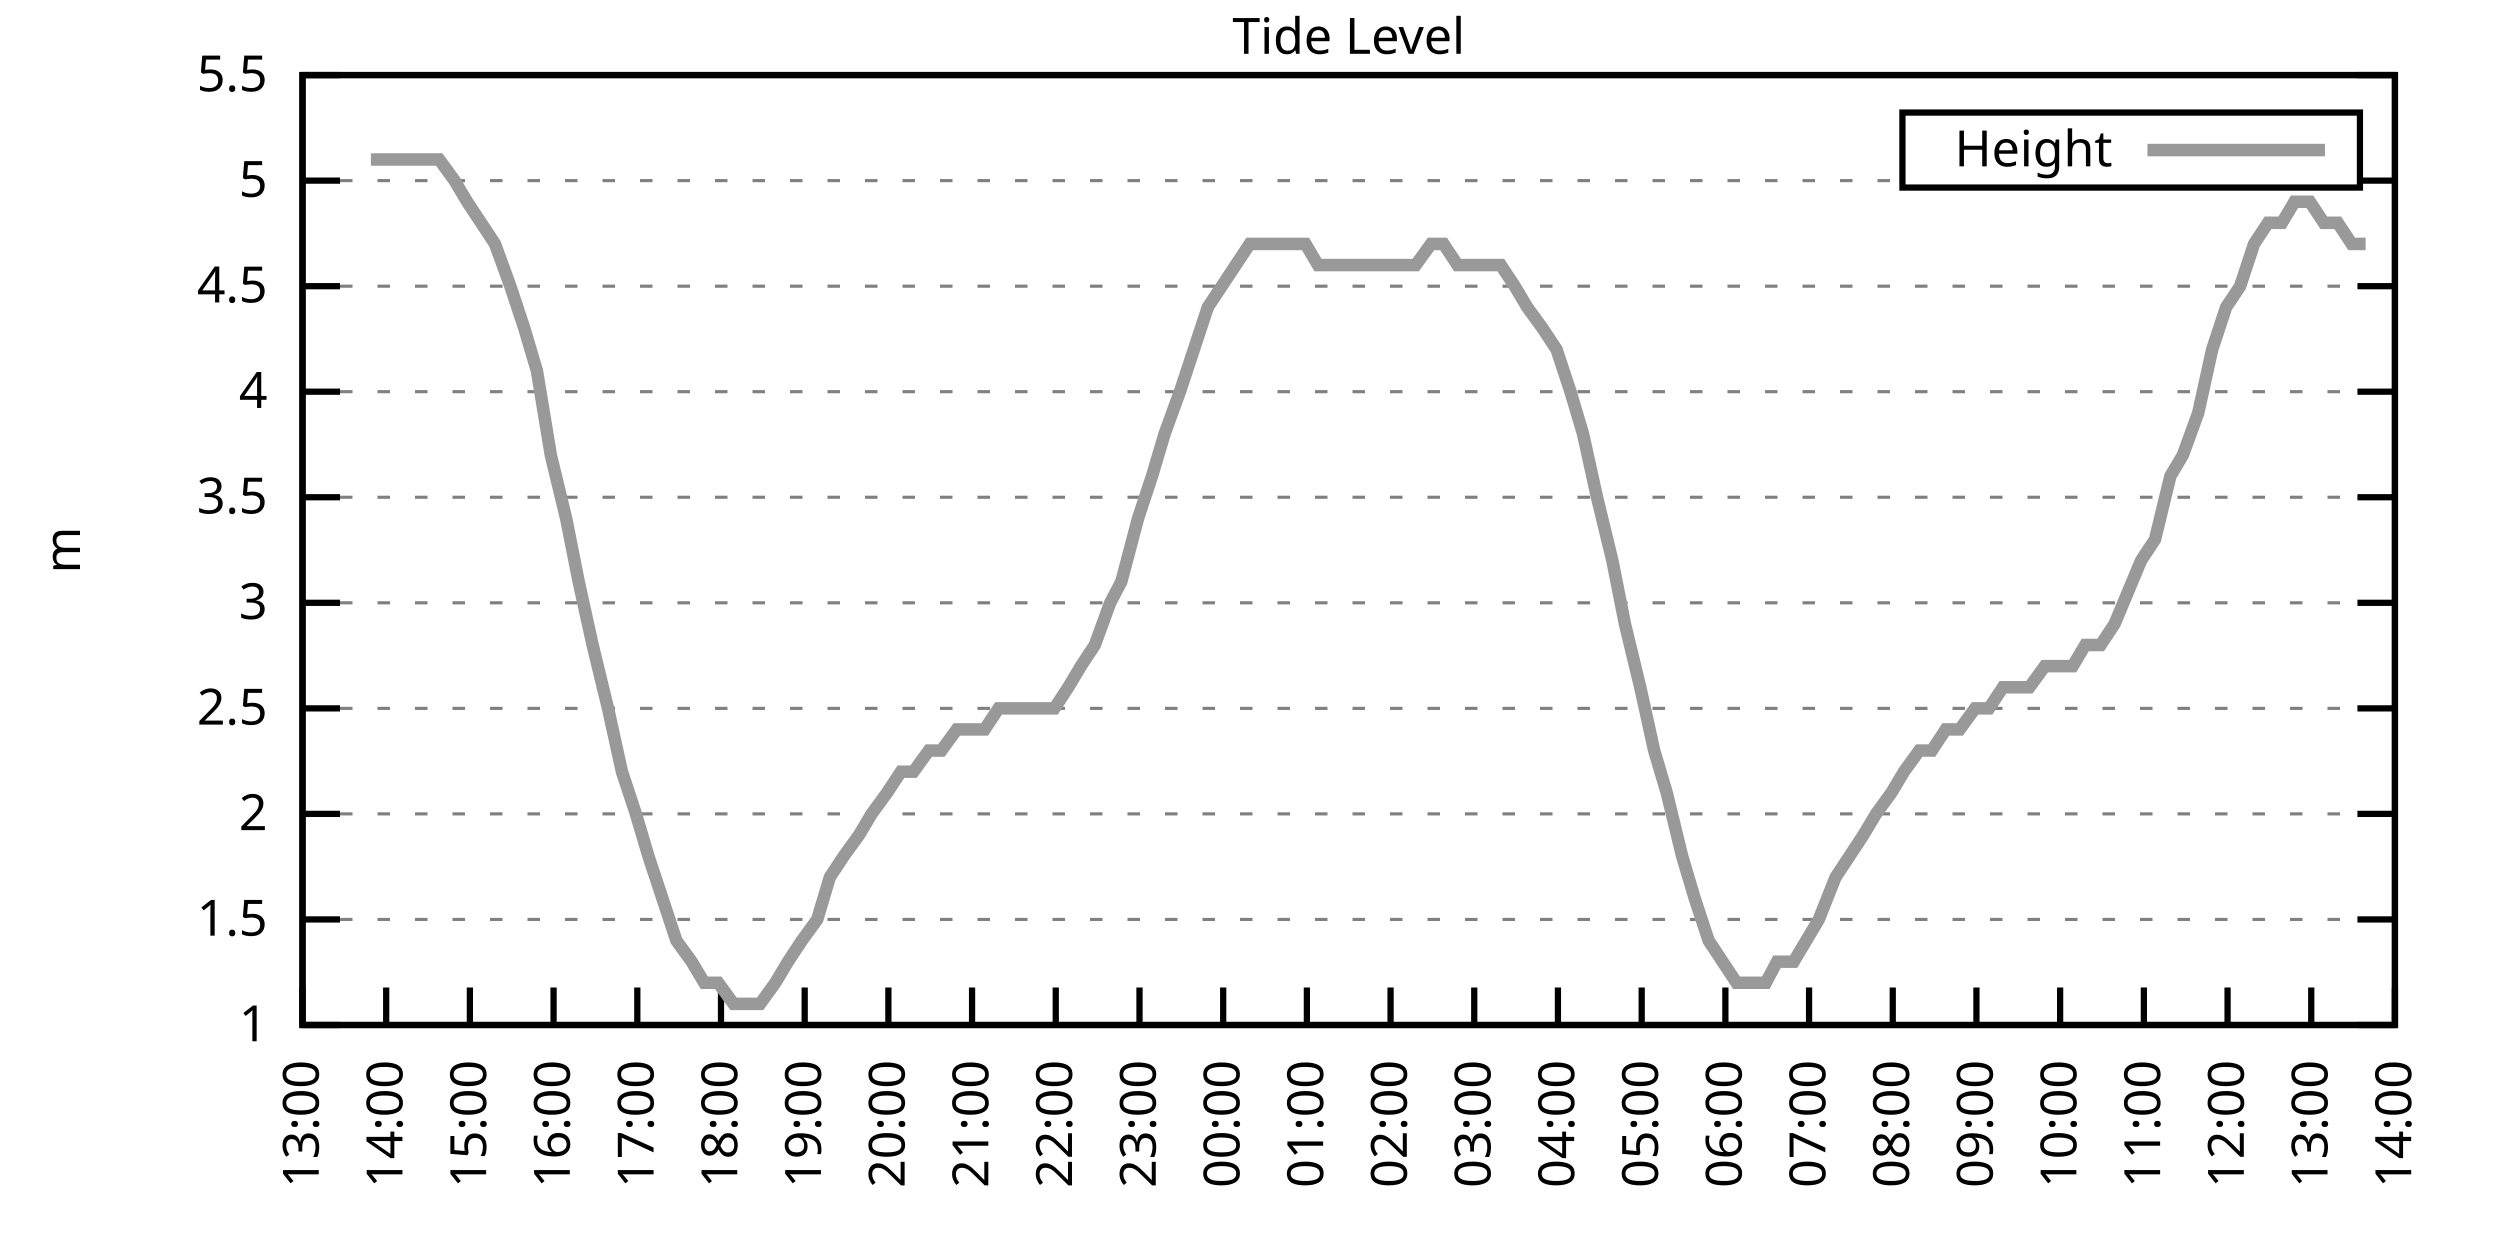
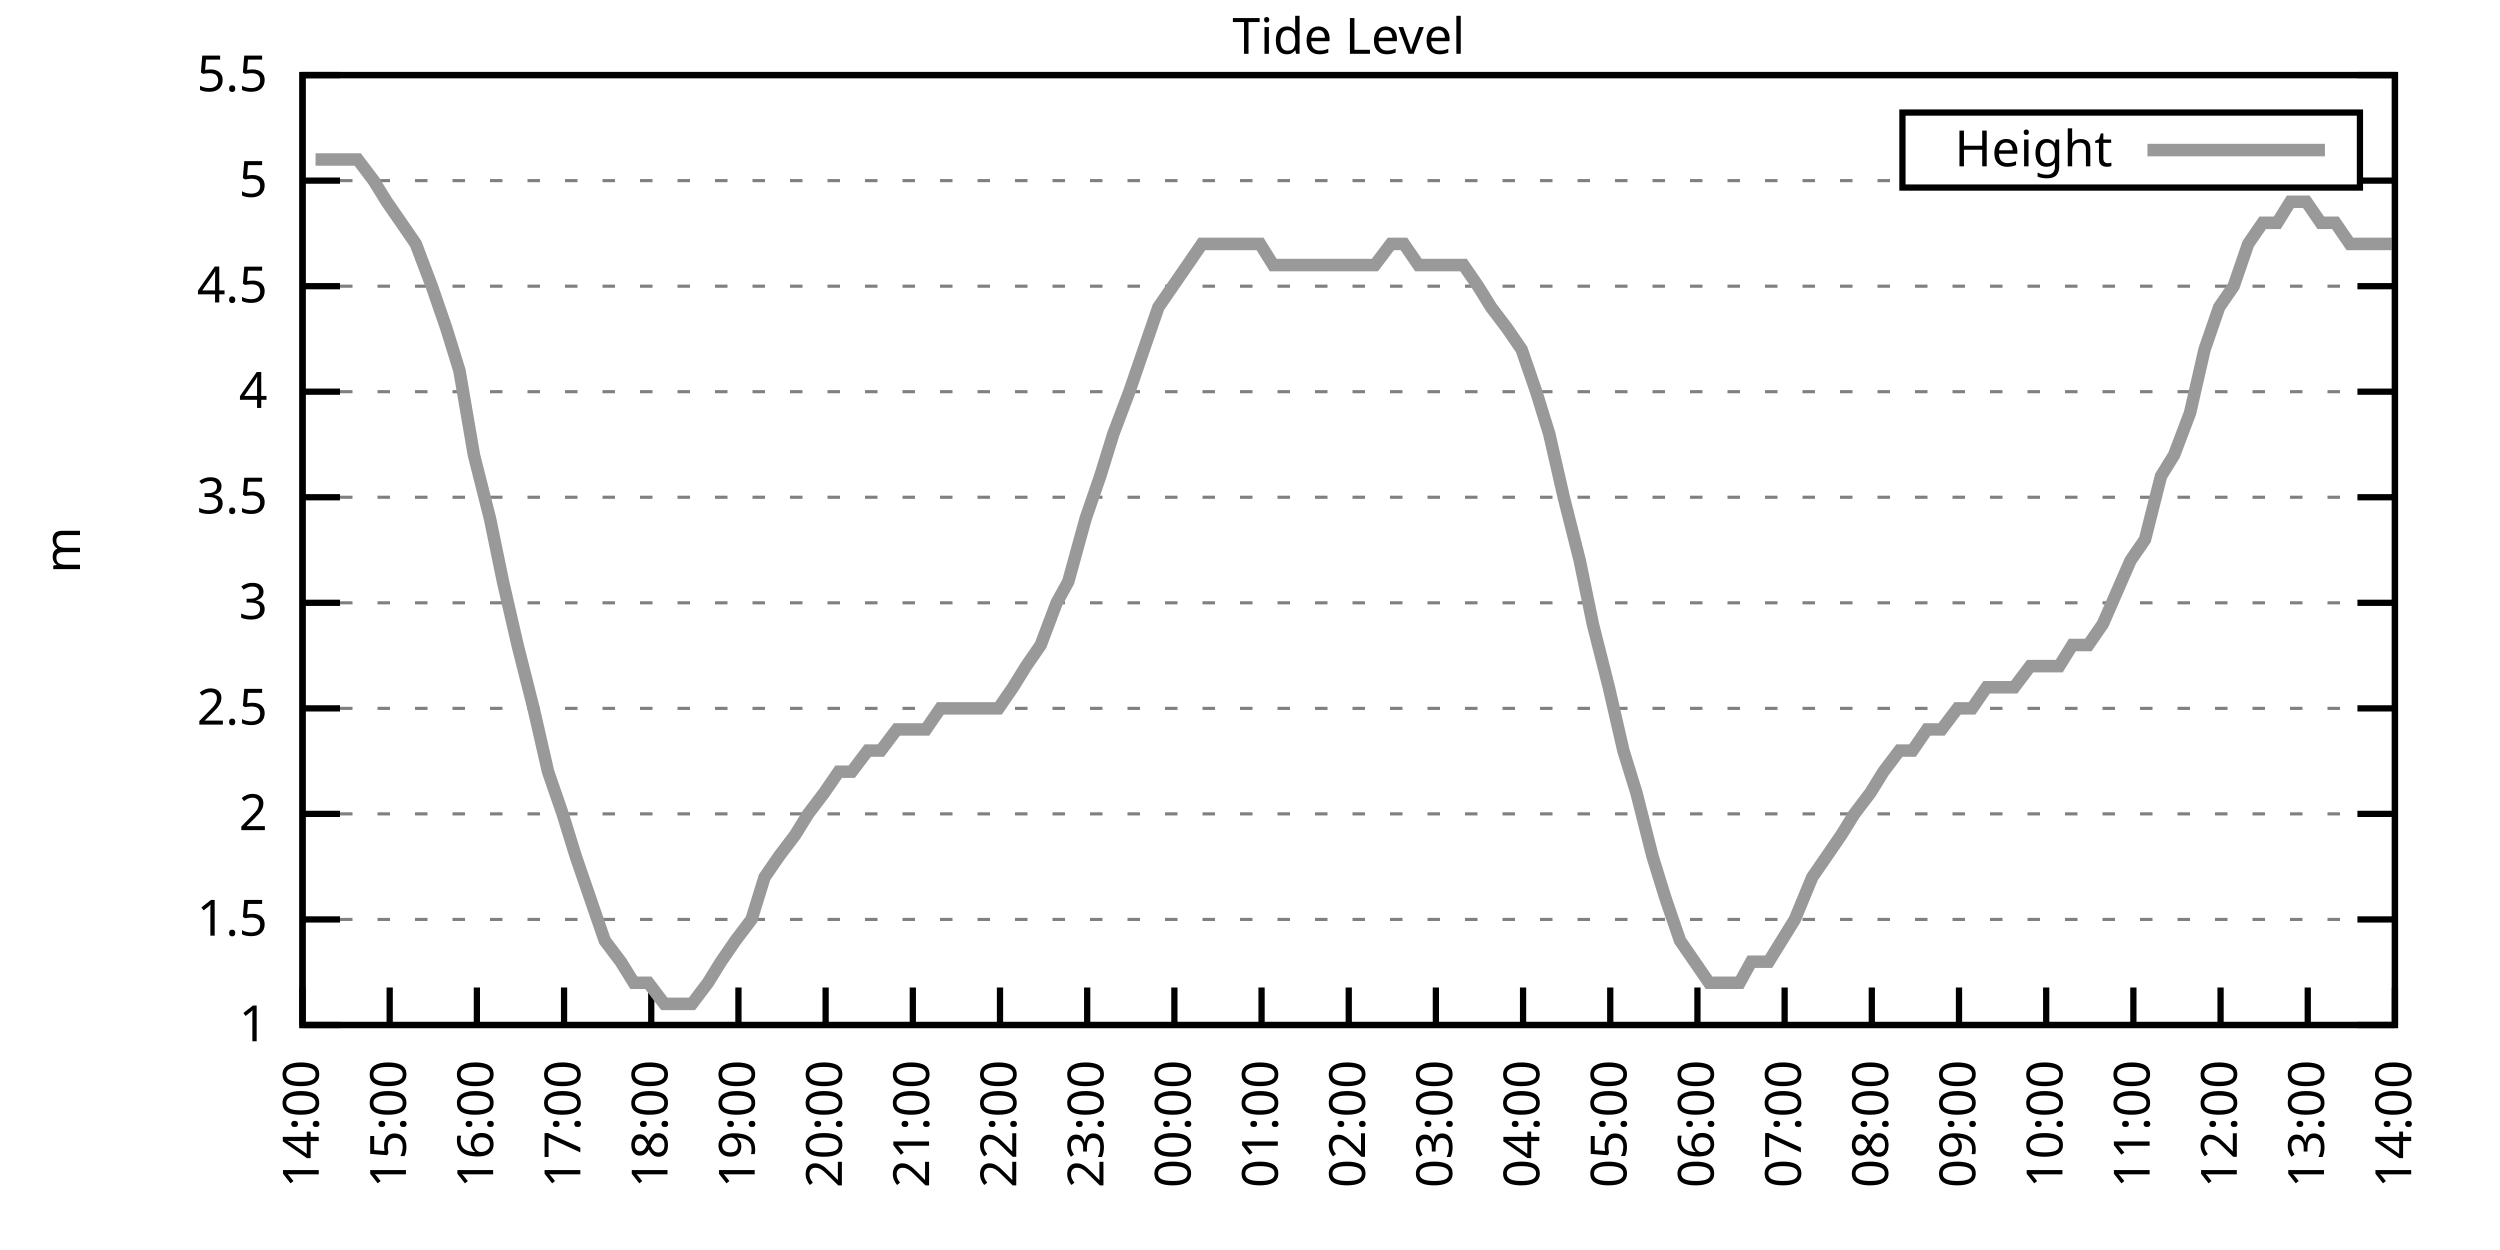
<svg xmlns="http://www.w3.org/2000/svg" xmlns:xlink="http://www.w3.org/1999/xlink" width="400" height="200" viewBox="0 0 400 200">
  <g id="gnuplot_canvas">
    <rect x="0" y="0" width="400" height="200" fill="none" />
    <defs>
      <circle id="gpDot" r="0.5" stroke-width="0.5" stroke="currentColor" />
      <path id="gpPt0" stroke-width="0.333" stroke="currentColor" d="M-1,0 h2 M0,-1 v2" />
      <path id="gpPt1" stroke-width="0.333" stroke="currentColor" d="M-1,-1 L1,1 M1,-1 L-1,1" />
      <path id="gpPt2" stroke-width="0.333" stroke="currentColor" d="M-1,0 L1,0 M0,-1 L0,1 M-1,-1 L1,1 M-1,1 L1,-1" />
      <rect id="gpPt3" stroke-width="0.333" stroke="currentColor" x="-1" y="-1" width="2" height="2" />
      <rect id="gpPt4" stroke-width="0.333" stroke="currentColor" fill="currentColor" x="-1" y="-1" width="2" height="2" />
      <circle id="gpPt5" stroke-width="0.333" stroke="currentColor" cx="0" cy="0" r="1" />
      <use xlink:href="#gpPt5" id="gpPt6" fill="currentColor" stroke="none" />
      <path id="gpPt7" stroke-width="0.333" stroke="currentColor" d="M0,-1.33 L-1.33,0.67 L1.33,0.67 z" />
      <use xlink:href="#gpPt7" id="gpPt8" fill="currentColor" stroke="none" />
      <use xlink:href="#gpPt7" id="gpPt9" stroke="currentColor" transform="rotate(180)" />
      <use xlink:href="#gpPt9" id="gpPt10" fill="currentColor" stroke="none" />
      <use xlink:href="#gpPt3" id="gpPt11" stroke="currentColor" transform="rotate(45)" />
      <use xlink:href="#gpPt11" id="gpPt12" fill="currentColor" stroke="none" />
      <path id="gpPt13" stroke-width="0.333" stroke="currentColor" d="M0,1.330 L1.265,0.411 L0.782,-1.067 L-0.782,-1.076 L-1.265,0.411 z" />
      <use xlink:href="#gpPt13" id="gpPt14" fill="currentColor" stroke="none" />
      <filter id="textbox" filterUnits="objectBoundingBox" x="0" y="0" height="1" width="1">
        <feFlood flood-color="white" flood-opacity="1" result="bgnd" />
        <feComposite in="SourceGraphic" in2="bgnd" operator="atop" />
      </filter>
      <filter id="greybox" filterUnits="objectBoundingBox" x="0" y="0" height="1" width="1">
        <feFlood flood-color="lightgrey" flood-opacity="1" result="grey" />
        <feComposite in="SourceGraphic" in2="grey" operator="atop" />
      </filter>
    </defs>
    <g fill="none" color="white" stroke="currentColor" stroke-width="1.00" stroke-linecap="butt" stroke-linejoin="miter">
</g>
    <g fill="none" color="black" stroke="currentColor" stroke-width="1.00" stroke-linecap="butt" stroke-linejoin="miter">
      <g stroke="none" shape-rendering="crispEdges">
        <polygon fill="rgb(255, 255, 255)" points="48.40,164.00 383.18,164.00 383.18,12.02 48.40,12.02 " />
      </g>
    </g>
    <g fill="none" color="black" stroke="currentColor" stroke-width="1.00" stroke-linecap="butt" stroke-linejoin="miter">
</g>
    <g fill="none" color="black" stroke="black" stroke-width="0.50" stroke-linecap="butt" stroke-linejoin="miter">
</g>
    <g fill="none" color="gray" stroke="currentColor" stroke-width="0.50" stroke-linecap="butt" stroke-linejoin="miter">
      <path stroke="gray" stroke-dasharray="2,4" class="gridline" d="M48.40,164.00 L383.19,164.00  " />
    </g>
    <g fill="none" color="gray" stroke="gray" stroke-width="1.00" stroke-linecap="butt" stroke-linejoin="miter">
</g>
    <g fill="none" color="black" stroke="currentColor" stroke-width="1.00" stroke-linecap="butt" stroke-linejoin="miter">
      <path stroke="black" d="M48.40,164.00 L54.40,164.00 M383.19,164.00 L377.19,164.00  " />
      <g transform="translate(42.80,166.60)" stroke="none" fill="black" font-family="Sans" font-size="8.00" text-anchor="end">
        <text>
          <tspan font-family="Sans"> 1</tspan>
        </text>
      </g>
    </g>
    <g fill="none" color="black" stroke="currentColor" stroke-width="1.00" stroke-linecap="butt" stroke-linejoin="miter">
</g>
    <g fill="none" color="black" stroke="black" stroke-width="0.50" stroke-linecap="butt" stroke-linejoin="miter">
</g>
    <g fill="none" color="gray" stroke="currentColor" stroke-width="0.50" stroke-linecap="butt" stroke-linejoin="miter">
      <path stroke="gray" stroke-dasharray="2,4" class="gridline" d="M48.40,147.11 L383.19,147.11  " />
    </g>
    <g fill="none" color="gray" stroke="gray" stroke-width="1.00" stroke-linecap="butt" stroke-linejoin="miter">
</g>
    <g fill="none" color="black" stroke="currentColor" stroke-width="1.00" stroke-linecap="butt" stroke-linejoin="miter">
      <path stroke="black" d="M48.40,147.11 L54.40,147.11 M383.19,147.11 L377.19,147.11  " />
      <g transform="translate(42.80,149.71)" stroke="none" fill="black" font-family="Sans" font-size="8.00" text-anchor="end">
        <text>
          <tspan font-family="Sans"> 1.5</tspan>
        </text>
      </g>
    </g>
    <g fill="none" color="black" stroke="currentColor" stroke-width="1.00" stroke-linecap="butt" stroke-linejoin="miter">
</g>
    <g fill="none" color="black" stroke="black" stroke-width="0.50" stroke-linecap="butt" stroke-linejoin="miter">
</g>
    <g fill="none" color="gray" stroke="currentColor" stroke-width="0.50" stroke-linecap="butt" stroke-linejoin="miter">
      <path stroke="gray" stroke-dasharray="2,4" class="gridline" d="M48.40,130.22 L383.19,130.22  " />
    </g>
    <g fill="none" color="gray" stroke="gray" stroke-width="1.00" stroke-linecap="butt" stroke-linejoin="miter">
</g>
    <g fill="none" color="black" stroke="currentColor" stroke-width="1.00" stroke-linecap="butt" stroke-linejoin="miter">
      <path stroke="black" d="M48.40,130.22 L54.40,130.22 M383.19,130.22 L377.19,130.22  " />
      <g transform="translate(42.80,132.82)" stroke="none" fill="black" font-family="Sans" font-size="8.00" text-anchor="end">
        <text>
          <tspan font-family="Sans"> 2</tspan>
        </text>
      </g>
    </g>
    <g fill="none" color="black" stroke="currentColor" stroke-width="1.00" stroke-linecap="butt" stroke-linejoin="miter">
</g>
    <g fill="none" color="black" stroke="black" stroke-width="0.50" stroke-linecap="butt" stroke-linejoin="miter">
</g>
    <g fill="none" color="gray" stroke="currentColor" stroke-width="0.50" stroke-linecap="butt" stroke-linejoin="miter">
      <path stroke="gray" stroke-dasharray="2,4" class="gridline" d="M48.40,113.34 L383.19,113.34  " />
    </g>
    <g fill="none" color="gray" stroke="gray" stroke-width="1.00" stroke-linecap="butt" stroke-linejoin="miter">
</g>
    <g fill="none" color="black" stroke="currentColor" stroke-width="1.00" stroke-linecap="butt" stroke-linejoin="miter">
      <path stroke="black" d="M48.40,113.34 L54.40,113.34 M383.19,113.34 L377.19,113.34  " />
      <g transform="translate(42.80,115.94)" stroke="none" fill="black" font-family="Sans" font-size="8.00" text-anchor="end">
        <text>
          <tspan font-family="Sans"> 2.5</tspan>
        </text>
      </g>
    </g>
    <g fill="none" color="black" stroke="currentColor" stroke-width="1.00" stroke-linecap="butt" stroke-linejoin="miter">
</g>
    <g fill="none" color="black" stroke="black" stroke-width="0.50" stroke-linecap="butt" stroke-linejoin="miter">
</g>
    <g fill="none" color="gray" stroke="currentColor" stroke-width="0.50" stroke-linecap="butt" stroke-linejoin="miter">
      <path stroke="gray" stroke-dasharray="2,4" class="gridline" d="M48.40,96.45 L383.19,96.45  " />
    </g>
    <g fill="none" color="gray" stroke="gray" stroke-width="1.00" stroke-linecap="butt" stroke-linejoin="miter">
</g>
    <g fill="none" color="black" stroke="currentColor" stroke-width="1.00" stroke-linecap="butt" stroke-linejoin="miter">
      <path stroke="black" d="M48.40,96.45 L54.40,96.45 M383.19,96.45 L377.19,96.45  " />
      <g transform="translate(42.80,99.05)" stroke="none" fill="black" font-family="Sans" font-size="8.00" text-anchor="end">
        <text>
          <tspan font-family="Sans"> 3</tspan>
        </text>
      </g>
    </g>
    <g fill="none" color="black" stroke="currentColor" stroke-width="1.00" stroke-linecap="butt" stroke-linejoin="miter">
</g>
    <g fill="none" color="black" stroke="black" stroke-width="0.50" stroke-linecap="butt" stroke-linejoin="miter">
</g>
    <g fill="none" color="gray" stroke="currentColor" stroke-width="0.50" stroke-linecap="butt" stroke-linejoin="miter">
      <path stroke="gray" stroke-dasharray="2,4" class="gridline" d="M48.40,79.56 L383.19,79.56  " />
    </g>
    <g fill="none" color="gray" stroke="gray" stroke-width="1.00" stroke-linecap="butt" stroke-linejoin="miter">
</g>
    <g fill="none" color="black" stroke="currentColor" stroke-width="1.00" stroke-linecap="butt" stroke-linejoin="miter">
      <path stroke="black" d="M48.40,79.56 L54.40,79.56 M383.19,79.56 L377.19,79.56  " />
      <g transform="translate(42.80,82.16)" stroke="none" fill="black" font-family="Sans" font-size="8.00" text-anchor="end">
        <text>
          <tspan font-family="Sans"> 3.5</tspan>
        </text>
      </g>
    </g>
    <g fill="none" color="black" stroke="currentColor" stroke-width="1.00" stroke-linecap="butt" stroke-linejoin="miter">
</g>
    <g fill="none" color="black" stroke="black" stroke-width="0.50" stroke-linecap="butt" stroke-linejoin="miter">
</g>
    <g fill="none" color="gray" stroke="currentColor" stroke-width="0.50" stroke-linecap="butt" stroke-linejoin="miter">
      <path stroke="gray" stroke-dasharray="2,4" class="gridline" d="M48.40,62.67 L383.19,62.67  " />
    </g>
    <g fill="none" color="gray" stroke="gray" stroke-width="1.00" stroke-linecap="butt" stroke-linejoin="miter">
</g>
    <g fill="none" color="black" stroke="currentColor" stroke-width="1.00" stroke-linecap="butt" stroke-linejoin="miter">
      <path stroke="black" d="M48.40,62.67 L54.40,62.67 M383.19,62.67 L377.19,62.67  " />
      <g transform="translate(42.80,65.27)" stroke="none" fill="black" font-family="Sans" font-size="8.00" text-anchor="end">
        <text>
          <tspan font-family="Sans"> 4</tspan>
        </text>
      </g>
    </g>
    <g fill="none" color="black" stroke="currentColor" stroke-width="1.00" stroke-linecap="butt" stroke-linejoin="miter">
</g>
    <g fill="none" color="black" stroke="black" stroke-width="0.50" stroke-linecap="butt" stroke-linejoin="miter">
</g>
    <g fill="none" color="gray" stroke="currentColor" stroke-width="0.50" stroke-linecap="butt" stroke-linejoin="miter">
      <path stroke="gray" stroke-dasharray="2,4" class="gridline" d="M48.40,45.79 L383.19,45.79  " />
    </g>
    <g fill="none" color="gray" stroke="gray" stroke-width="1.00" stroke-linecap="butt" stroke-linejoin="miter">
</g>
    <g fill="none" color="black" stroke="currentColor" stroke-width="1.00" stroke-linecap="butt" stroke-linejoin="miter">
      <path stroke="black" d="M48.40,45.79 L54.40,45.79 M383.19,45.79 L377.19,45.79  " />
      <g transform="translate(42.80,48.39)" stroke="none" fill="black" font-family="Sans" font-size="8.00" text-anchor="end">
        <text>
          <tspan font-family="Sans"> 4.5</tspan>
        </text>
      </g>
    </g>
    <g fill="none" color="black" stroke="currentColor" stroke-width="1.00" stroke-linecap="butt" stroke-linejoin="miter">
</g>
    <g fill="none" color="black" stroke="black" stroke-width="0.50" stroke-linecap="butt" stroke-linejoin="miter">
</g>
    <g fill="none" color="gray" stroke="currentColor" stroke-width="0.50" stroke-linecap="butt" stroke-linejoin="miter">
      <path stroke="gray" stroke-dasharray="2,4" class="gridline" d="M48.40,28.90 L304.39,28.90 M377.59,28.90 L383.19,28.90  " />
    </g>
    <g fill="none" color="gray" stroke="gray" stroke-width="1.00" stroke-linecap="butt" stroke-linejoin="miter">
</g>
    <g fill="none" color="black" stroke="currentColor" stroke-width="1.00" stroke-linecap="butt" stroke-linejoin="miter">
      <path stroke="black" d="M48.40,28.90 L54.40,28.90 M383.19,28.90 L377.19,28.90  " />
      <g transform="translate(42.80,31.50)" stroke="none" fill="black" font-family="Sans" font-size="8.00" text-anchor="end">
        <text>
          <tspan font-family="Sans"> 5</tspan>
        </text>
      </g>
    </g>
    <g fill="none" color="black" stroke="currentColor" stroke-width="1.00" stroke-linecap="butt" stroke-linejoin="miter">
</g>
    <g fill="none" color="black" stroke="black" stroke-width="0.50" stroke-linecap="butt" stroke-linejoin="miter">
</g>
    <g fill="none" color="gray" stroke="currentColor" stroke-width="0.50" stroke-linecap="butt" stroke-linejoin="miter">
      <path stroke="gray" stroke-dasharray="2,4" class="gridline" d="M48.40,12.01 L383.19,12.01  " />
    </g>
    <g fill="none" color="gray" stroke="gray" stroke-width="1.00" stroke-linecap="butt" stroke-linejoin="miter">
</g>
    <g fill="none" color="black" stroke="currentColor" stroke-width="1.00" stroke-linecap="butt" stroke-linejoin="miter">
      <path stroke="black" d="M48.40,12.01 L54.40,12.01 M383.19,12.01 L377.19,12.01  " />
      <g transform="translate(42.80,14.61)" stroke="none" fill="black" font-family="Sans" font-size="8.00" text-anchor="end">
        <text>
          <tspan font-family="Sans"> 5.5</tspan>
        </text>
      </g>
    </g>
    <g fill="none" color="black" stroke="currentColor" stroke-width="1.00" stroke-linecap="butt" stroke-linejoin="miter">
      <path stroke="black" d="M48.40,164.00 L48.40,158.00  " />
      <g transform="translate(51.00,169.60) rotate(270.00)" stroke="none" fill="black" font-family="Sans" font-size="8.00" text-anchor="end">
        <text>
-           <tspan font-family="Sans">13:00</tspan>
-         </text>
-       </g>
-     </g>
-     <g fill="none" color="black" stroke="currentColor" stroke-width="1.00" stroke-linecap="butt" stroke-linejoin="miter">
-       <path stroke="black" d="M61.79,164.00 L61.79,158.00  " />
-       <g transform="translate(64.39,169.60) rotate(270.00)" stroke="none" fill="black" font-family="Sans" font-size="8.00" text-anchor="end">
-         <text>
          <tspan font-family="Sans">14:00</tspan>
        </text>
      </g>
    </g>
    <g fill="none" color="black" stroke="currentColor" stroke-width="1.00" stroke-linecap="butt" stroke-linejoin="miter">
-       <path stroke="black" d="M75.18,164.00 L75.18,158.00  " />
-       <g transform="translate(77.78,169.60) rotate(270.00)" stroke="none" fill="black" font-family="Sans" font-size="8.00" text-anchor="end">
+       <path stroke="black" d="M62.35,164.00 L62.35,158.00  " />
+       <g transform="translate(64.95,169.60) rotate(270.00)" stroke="none" fill="black" font-family="Sans" font-size="8.00" text-anchor="end">
        <text>
          <tspan font-family="Sans">15:00</tspan>
        </text>
      </g>
    </g>
    <g fill="none" color="black" stroke="currentColor" stroke-width="1.00" stroke-linecap="butt" stroke-linejoin="miter">
-       <path stroke="black" d="M88.57,164.00 L88.57,158.00  " />
-       <g transform="translate(91.17,169.60) rotate(270.00)" stroke="none" fill="black" font-family="Sans" font-size="8.00" text-anchor="end">
+       <path stroke="black" d="M76.30,164.00 L76.30,158.00  " />
+       <g transform="translate(78.90,169.60) rotate(270.00)" stroke="none" fill="black" font-family="Sans" font-size="8.00" text-anchor="end">
        <text>
          <tspan font-family="Sans">16:00</tspan>
        </text>
      </g>
    </g>
    <g fill="none" color="black" stroke="currentColor" stroke-width="1.00" stroke-linecap="butt" stroke-linejoin="miter">
-       <path stroke="black" d="M101.97,164.00 L101.97,158.00  " />
-       <g transform="translate(104.57,169.60) rotate(270.00)" stroke="none" fill="black" font-family="Sans" font-size="8.00" text-anchor="end">
+       <path stroke="black" d="M90.25,164.00 L90.25,158.00  " />
+       <g transform="translate(92.85,169.60) rotate(270.00)" stroke="none" fill="black" font-family="Sans" font-size="8.00" text-anchor="end">
        <text>
          <tspan font-family="Sans">17:00</tspan>
        </text>
      </g>
    </g>
    <g fill="none" color="black" stroke="currentColor" stroke-width="1.00" stroke-linecap="butt" stroke-linejoin="miter">
-       <path stroke="black" d="M115.36,164.00 L115.36,158.00  " />
-       <g transform="translate(117.96,169.60) rotate(270.00)" stroke="none" fill="black" font-family="Sans" font-size="8.00" text-anchor="end">
+       <path stroke="black" d="M104.20,164.00 L104.20,158.00  " />
+       <g transform="translate(106.80,169.60) rotate(270.00)" stroke="none" fill="black" font-family="Sans" font-size="8.00" text-anchor="end">
        <text>
          <tspan font-family="Sans">18:00</tspan>
        </text>
      </g>
    </g>
    <g fill="none" color="black" stroke="currentColor" stroke-width="1.00" stroke-linecap="butt" stroke-linejoin="miter">
-       <path stroke="black" d="M128.75,164.00 L128.75,158.00  " />
-       <g transform="translate(131.35,169.60) rotate(270.00)" stroke="none" fill="black" font-family="Sans" font-size="8.00" text-anchor="end">
+       <path stroke="black" d="M118.15,164.00 L118.15,158.00  " />
+       <g transform="translate(120.75,169.60) rotate(270.00)" stroke="none" fill="black" font-family="Sans" font-size="8.00" text-anchor="end">
        <text>
          <tspan font-family="Sans">19:00</tspan>
        </text>
      </g>
    </g>
    <g fill="none" color="black" stroke="currentColor" stroke-width="1.00" stroke-linecap="butt" stroke-linejoin="miter">
-       <path stroke="black" d="M142.14,164.00 L142.14,158.00  " />
-       <g transform="translate(144.74,169.60) rotate(270.00)" stroke="none" fill="black" font-family="Sans" font-size="8.00" text-anchor="end">
+       <path stroke="black" d="M132.10,164.00 L132.10,158.00  " />
+       <g transform="translate(134.70,169.60) rotate(270.00)" stroke="none" fill="black" font-family="Sans" font-size="8.00" text-anchor="end">
        <text>
          <tspan font-family="Sans">20:00</tspan>
        </text>
      </g>
    </g>
    <g fill="none" color="black" stroke="currentColor" stroke-width="1.00" stroke-linecap="butt" stroke-linejoin="miter">
-       <path stroke="black" d="M155.53,164.00 L155.53,158.00  " />
-       <g transform="translate(158.13,169.60) rotate(270.00)" stroke="none" fill="black" font-family="Sans" font-size="8.00" text-anchor="end">
+       <path stroke="black" d="M146.05,164.00 L146.05,158.00  " />
+       <g transform="translate(148.65,169.60) rotate(270.00)" stroke="none" fill="black" font-family="Sans" font-size="8.00" text-anchor="end">
        <text>
          <tspan font-family="Sans">21:00</tspan>
        </text>
      </g>
    </g>
    <g fill="none" color="black" stroke="currentColor" stroke-width="1.00" stroke-linecap="butt" stroke-linejoin="miter">
-       <path stroke="black" d="M168.92,164.00 L168.92,158.00  " />
-       <g transform="translate(171.52,169.60) rotate(270.00)" stroke="none" fill="black" font-family="Sans" font-size="8.00" text-anchor="end">
+       <path stroke="black" d="M160.00,164.00 L160.00,158.00  " />
+       <g transform="translate(162.60,169.60) rotate(270.00)" stroke="none" fill="black" font-family="Sans" font-size="8.00" text-anchor="end">
        <text>
          <tspan font-family="Sans">22:00</tspan>
        </text>
      </g>
    </g>
    <g fill="none" color="black" stroke="currentColor" stroke-width="1.00" stroke-linecap="butt" stroke-linejoin="miter">
-       <path stroke="black" d="M182.32,164.00 L182.32,158.00  " />
-       <g transform="translate(184.92,169.60) rotate(270.00)" stroke="none" fill="black" font-family="Sans" font-size="8.00" text-anchor="end">
+       <path stroke="black" d="M173.95,164.00 L173.95,158.00  " />
+       <g transform="translate(176.55,169.60) rotate(270.00)" stroke="none" fill="black" font-family="Sans" font-size="8.00" text-anchor="end">
        <text>
          <tspan font-family="Sans">23:00</tspan>
        </text>
      </g>
    </g>
    <g fill="none" color="black" stroke="currentColor" stroke-width="1.00" stroke-linecap="butt" stroke-linejoin="miter">
-       <path stroke="black" d="M195.71,164.00 L195.71,158.00  " />
-       <g transform="translate(198.31,169.60) rotate(270.00)" stroke="none" fill="black" font-family="Sans" font-size="8.00" text-anchor="end">
+       <path stroke="black" d="M187.90,164.00 L187.90,158.00  " />
+       <g transform="translate(190.50,169.60) rotate(270.00)" stroke="none" fill="black" font-family="Sans" font-size="8.00" text-anchor="end">
        <text>
          <tspan font-family="Sans">00:00</tspan>
        </text>
      </g>
    </g>
    <g fill="none" color="black" stroke="currentColor" stroke-width="1.00" stroke-linecap="butt" stroke-linejoin="miter">
-       <path stroke="black" d="M209.10,164.00 L209.10,158.00  " />
-       <g transform="translate(211.70,169.60) rotate(270.00)" stroke="none" fill="black" font-family="Sans" font-size="8.00" text-anchor="end">
+       <path stroke="black" d="M201.85,164.00 L201.85,158.00  " />
+       <g transform="translate(204.45,169.60) rotate(270.00)" stroke="none" fill="black" font-family="Sans" font-size="8.00" text-anchor="end">
        <text>
          <tspan font-family="Sans">01:00</tspan>
        </text>
      </g>
    </g>
    <g fill="none" color="black" stroke="currentColor" stroke-width="1.00" stroke-linecap="butt" stroke-linejoin="miter">
-       <path stroke="black" d="M222.49,164.00 L222.49,158.00  " />
-       <g transform="translate(225.09,169.60) rotate(270.00)" stroke="none" fill="black" font-family="Sans" font-size="8.00" text-anchor="end">
+       <path stroke="black" d="M215.80,164.00 L215.80,158.00  " />
+       <g transform="translate(218.40,169.60) rotate(270.00)" stroke="none" fill="black" font-family="Sans" font-size="8.00" text-anchor="end">
        <text>
          <tspan font-family="Sans">02:00</tspan>
        </text>
      </g>
    </g>
    <g fill="none" color="black" stroke="currentColor" stroke-width="1.00" stroke-linecap="butt" stroke-linejoin="miter">
-       <path stroke="black" d="M235.88,164.00 L235.88,158.00  " />
-       <g transform="translate(238.48,169.60) rotate(270.00)" stroke="none" fill="black" font-family="Sans" font-size="8.00" text-anchor="end">
+       <path stroke="black" d="M229.74,164.00 L229.74,158.00  " />
+       <g transform="translate(232.34,169.60) rotate(270.00)" stroke="none" fill="black" font-family="Sans" font-size="8.00" text-anchor="end">
        <text>
          <tspan font-family="Sans">03:00</tspan>
        </text>
      </g>
    </g>
    <g fill="none" color="black" stroke="currentColor" stroke-width="1.00" stroke-linecap="butt" stroke-linejoin="miter">
-       <path stroke="black" d="M249.27,164.00 L249.27,158.00  " />
-       <g transform="translate(251.87,169.60) rotate(270.00)" stroke="none" fill="black" font-family="Sans" font-size="8.00" text-anchor="end">
+       <path stroke="black" d="M243.69,164.00 L243.69,158.00  " />
+       <g transform="translate(246.29,169.60) rotate(270.00)" stroke="none" fill="black" font-family="Sans" font-size="8.00" text-anchor="end">
        <text>
          <tspan font-family="Sans">04:00</tspan>
        </text>
      </g>
    </g>
    <g fill="none" color="black" stroke="currentColor" stroke-width="1.00" stroke-linecap="butt" stroke-linejoin="miter">
-       <path stroke="black" d="M262.67,164.00 L262.67,158.00  " />
-       <g transform="translate(265.27,169.60) rotate(270.00)" stroke="none" fill="black" font-family="Sans" font-size="8.00" text-anchor="end">
+       <path stroke="black" d="M257.64,164.00 L257.64,158.00  " />
+       <g transform="translate(260.24,169.60) rotate(270.00)" stroke="none" fill="black" font-family="Sans" font-size="8.00" text-anchor="end">
        <text>
          <tspan font-family="Sans">05:00</tspan>
        </text>
      </g>
    </g>
    <g fill="none" color="black" stroke="currentColor" stroke-width="1.00" stroke-linecap="butt" stroke-linejoin="miter">
-       <path stroke="black" d="M276.06,164.00 L276.06,158.00  " />
-       <g transform="translate(278.66,169.60) rotate(270.00)" stroke="none" fill="black" font-family="Sans" font-size="8.00" text-anchor="end">
+       <path stroke="black" d="M271.59,164.00 L271.59,158.00  " />
+       <g transform="translate(274.19,169.60) rotate(270.00)" stroke="none" fill="black" font-family="Sans" font-size="8.00" text-anchor="end">
        <text>
          <tspan font-family="Sans">06:00</tspan>
        </text>
      </g>
    </g>
    <g fill="none" color="black" stroke="currentColor" stroke-width="1.00" stroke-linecap="butt" stroke-linejoin="miter">
-       <path stroke="black" d="M289.45,164.00 L289.45,158.00  " />
-       <g transform="translate(292.05,169.60) rotate(270.00)" stroke="none" fill="black" font-family="Sans" font-size="8.00" text-anchor="end">
+       <path stroke="black" d="M285.54,164.00 L285.54,158.00  " />
+       <g transform="translate(288.14,169.60) rotate(270.00)" stroke="none" fill="black" font-family="Sans" font-size="8.00" text-anchor="end">
        <text>
          <tspan font-family="Sans">07:00</tspan>
        </text>
      </g>
    </g>
    <g fill="none" color="black" stroke="currentColor" stroke-width="1.00" stroke-linecap="butt" stroke-linejoin="miter">
-       <path stroke="black" d="M302.84,164.00 L302.84,158.00  " />
-       <g transform="translate(305.44,169.60) rotate(270.00)" stroke="none" fill="black" font-family="Sans" font-size="8.00" text-anchor="end">
+       <path stroke="black" d="M299.49,164.00 L299.49,158.00  " />
+       <g transform="translate(302.09,169.60) rotate(270.00)" stroke="none" fill="black" font-family="Sans" font-size="8.00" text-anchor="end">
        <text>
          <tspan font-family="Sans">08:00</tspan>
        </text>
      </g>
    </g>
    <g fill="none" color="black" stroke="currentColor" stroke-width="1.00" stroke-linecap="butt" stroke-linejoin="miter">
-       <path stroke="black" d="M316.23,164.00 L316.23,158.00  " />
-       <g transform="translate(318.83,169.60) rotate(270.00)" stroke="none" fill="black" font-family="Sans" font-size="8.00" text-anchor="end">
+       <path stroke="black" d="M313.44,164.00 L313.44,158.00  " />
+       <g transform="translate(316.04,169.60) rotate(270.00)" stroke="none" fill="black" font-family="Sans" font-size="8.00" text-anchor="end">
        <text>
          <tspan font-family="Sans">09:00</tspan>
        </text>
      </g>
    </g>
    <g fill="none" color="black" stroke="currentColor" stroke-width="1.00" stroke-linecap="butt" stroke-linejoin="miter">
-       <path stroke="black" d="M329.62,164.00 L329.62,158.00  " />
-       <g transform="translate(332.22,169.60) rotate(270.00)" stroke="none" fill="black" font-family="Sans" font-size="8.00" text-anchor="end">
+       <path stroke="black" d="M327.39,164.00 L327.39,158.00  " />
+       <g transform="translate(329.99,169.60) rotate(270.00)" stroke="none" fill="black" font-family="Sans" font-size="8.00" text-anchor="end">
        <text>
          <tspan font-family="Sans">10:00</tspan>
        </text>
      </g>
    </g>
    <g fill="none" color="black" stroke="currentColor" stroke-width="1.00" stroke-linecap="butt" stroke-linejoin="miter">
-       <path stroke="black" d="M343.02,164.00 L343.02,158.00  " />
-       <g transform="translate(345.62,169.60) rotate(270.00)" stroke="none" fill="black" font-family="Sans" font-size="8.00" text-anchor="end">
+       <path stroke="black" d="M341.34,164.00 L341.34,158.00  " />
+       <g transform="translate(343.94,169.60) rotate(270.00)" stroke="none" fill="black" font-family="Sans" font-size="8.00" text-anchor="end">
        <text>
          <tspan font-family="Sans">11:00</tspan>
        </text>
      </g>
    </g>
    <g fill="none" color="black" stroke="currentColor" stroke-width="1.00" stroke-linecap="butt" stroke-linejoin="miter">
-       <path stroke="black" d="M356.41,164.00 L356.41,158.00  " />
-       <g transform="translate(359.01,169.60) rotate(270.00)" stroke="none" fill="black" font-family="Sans" font-size="8.00" text-anchor="end">
+       <path stroke="black" d="M355.29,164.00 L355.29,158.00  " />
+       <g transform="translate(357.89,169.60) rotate(270.00)" stroke="none" fill="black" font-family="Sans" font-size="8.00" text-anchor="end">
        <text>
          <tspan font-family="Sans">12:00</tspan>
        </text>
      </g>
    </g>
    <g fill="none" color="black" stroke="currentColor" stroke-width="1.00" stroke-linecap="butt" stroke-linejoin="miter">
-       <path stroke="black" d="M369.80,164.00 L369.80,158.00  " />
-       <g transform="translate(372.40,169.60) rotate(270.00)" stroke="none" fill="black" font-family="Sans" font-size="8.00" text-anchor="end">
+       <path stroke="black" d="M369.24,164.00 L369.24,158.00  " />
+       <g transform="translate(371.84,169.60) rotate(270.00)" stroke="none" fill="black" font-family="Sans" font-size="8.00" text-anchor="end">
        <text>
          <tspan font-family="Sans">13:00</tspan>
        </text>
      </g>
    </g>
    <g fill="none" color="black" stroke="currentColor" stroke-width="1.00" stroke-linecap="butt" stroke-linejoin="miter">
      <path stroke="black" d="M383.19,164.00 L383.19,158.00  " />
      <g transform="translate(385.79,169.60) rotate(270.00)" stroke="none" fill="black" font-family="Sans" font-size="8.00" text-anchor="end">
        <text>
          <tspan font-family="Sans">14:00</tspan>
        </text>
      </g>
    </g>
    <g fill="none" color="black" stroke="currentColor" stroke-width="1.00" stroke-linecap="butt" stroke-linejoin="miter">
</g>
    <g fill="none" color="black" stroke="currentColor" stroke-width="1.00" stroke-linecap="butt" stroke-linejoin="miter">
      <path stroke="black" d="M48.40,12.01 L48.40,164.00 L383.19,164.00 L383.19,12.01 L48.40,12.01 Z  " />
    </g>
    <g fill="none" color="black" stroke="currentColor" stroke-width="1.00" stroke-linecap="butt" stroke-linejoin="miter">
</g>
    <g fill="none" color="black" stroke="currentColor" stroke-width="1.00" stroke-linecap="butt" stroke-linejoin="miter">
      <path stroke="black" d="M304.39,30.01 L304.39,18.01 L377.59,18.01 L377.59,30.01 L304.39,30.01 Z  " />
    </g>
    <g id="Tide_level_plot_1">
      <g fill="none" color="white" stroke="black" stroke-width="2.00" stroke-linecap="butt" stroke-linejoin="miter">
</g>
      <g fill="none" color="black" stroke="currentColor" stroke-width="2.00" stroke-linecap="butt" stroke-linejoin="miter">
        <g transform="translate(337.99,26.61)" stroke="none" fill="black" font-family="Sans" font-size="8.00" text-anchor="end">
          <text>
            <tspan font-family="Sans">Height</tspan>
          </text>
        </g>
      </g>
      <g fill="none" color="black" stroke="currentColor" stroke-width="2.00" stroke-linecap="butt" stroke-linejoin="miter">
-         <path stroke="rgb(153, 153, 153)" d="M343.59,24.01 L371.99,24.01 M59.34,25.52 L61.57,25.52 L63.80,25.52 L65.81,25.52 L68.26,25.52 L70.27,25.52   L72.73,28.90 L74.74,32.28 L76.97,35.65 L79.20,39.03 L81.66,45.79 L83.89,52.54 L85.90,59.30 L88.13,72.81   L90.58,82.94 L92.59,93.07 L94.82,103.20 L97.28,113.34 L99.51,123.47 L101.74,130.22 L103.75,136.98 L105.98,143.73   L108.22,150.49 L110.67,153.87 L112.68,157.24 L114.91,157.24 L117.37,160.62 L119.38,160.62 L121.61,160.62 L124.06,157.24   L126.07,153.87 L128.30,150.49 L130.76,147.11 L132.77,140.36 L135.00,136.98 L137.45,133.60 L139.46,130.22 L141.92,126.85   L144.15,123.47 L146.16,123.47 L148.61,120.09 L150.62,120.09 L153.08,116.71 L155.31,116.71 L157.54,116.71 L159.77,113.34   L162.01,113.34 L164.01,113.34 L166.25,113.34 L168.70,113.34 L170.93,109.96 L172.94,106.58 L175.17,103.20 L177.63,96.45   L179.41,93.07 L182.09,82.94 L184.32,76.18 L186.33,69.43 L188.79,62.67 L191.02,55.92 L193.25,49.16 L195.48,45.79   L197.72,42.41 L199.95,39.03 L202.18,39.03 L203.97,39.03 L206.64,39.03 L208.88,39.03 L210.88,42.41 L213.34,42.41   L215.35,42.41 L217.80,42.41 L219.59,42.41 L222.27,42.41 L224.05,42.41 L226.51,42.41 L228.96,39.03 L230.97,39.03   L233.20,42.41 L235.66,42.41 L237.67,42.41 L240.12,42.41 L242.36,45.79 L244.36,49.16 L246.82,52.54 L249.05,55.92   L251.28,62.67 L253.29,69.43 L255.52,79.56 L257.98,89.69 L259.99,99.83 L262.44,109.96 L264.67,120.09 L266.68,126.85   L269.14,136.98 L271.15,143.73 L273.38,150.49 L275.61,153.87 L277.84,157.24 L280.07,157.24 L282.53,157.24 L284.32,153.87   L286.99,153.87 L289.00,150.49 L291.01,147.11 L293.69,140.36 L295.92,136.98 L298.15,133.60 L300.16,130.22 L302.62,126.85   L304.63,123.47 L307.08,120.09 L309.09,120.09 L311.32,116.71 L313.55,116.71 L316.01,113.34 L318.24,113.34 L320.47,109.96   L322.70,109.96 L324.71,109.96 L327.17,106.58 L329.40,106.58 L331.63,106.58 L333.64,103.20 L336.10,103.20 L338.33,99.83   L342.57,89.69 L344.80,86.32 L347.26,76.18 L349.26,72.81 L351.72,66.05 L353.95,55.92 L356.18,49.16 L358.42,45.79   L360.65,39.03 L362.88,35.65 L365.11,35.65 L367.12,32.28 L369.58,32.28 L371.81,35.65 L374.04,35.65 L376.27,39.03   L378.50,39.03  " />
+         <path stroke="rgb(153, 153, 153)" d="M343.59,24.01 L371.99,24.01 M50.49,25.52 L52.58,25.52 L55.14,25.52 L57.23,25.52 L59.79,28.90 L61.88,32.28   L64.21,35.65 L66.53,39.03 L69.09,45.79 L71.42,52.54 L73.51,59.30 L75.83,72.81 L78.39,82.94 L80.48,93.07   L82.81,103.20 L85.37,113.34 L87.69,123.47 L90.02,130.22 L92.11,136.98 L94.43,143.73 L96.76,150.49 L99.32,153.87   L101.41,157.24 L103.73,157.24 L106.29,160.62 L108.38,160.62 L110.71,160.62 L113.27,157.24 L115.36,153.87 L117.68,150.49   L120.24,147.11 L122.33,140.36 L124.66,136.98 L127.22,133.60 L129.31,130.22 L131.87,126.85 L134.19,123.47 L136.28,123.47   L138.84,120.09 L140.93,120.09 L143.49,116.71 L145.81,116.71 L148.14,116.71 L150.46,113.34 L152.79,113.34 L154.88,113.34   L157.21,113.34 L159.76,113.34 L162.09,109.96 L164.18,106.58 L166.51,103.20 L169.06,96.45 L170.92,93.07 L173.71,82.94   L176.04,76.18 L178.13,69.43 L180.69,62.67 L183.01,55.92 L185.34,49.16 L187.66,45.79 L189.99,42.41 L192.31,39.03   L194.64,39.03 L196.50,39.03 L199.29,39.03 L201.61,39.03 L203.71,42.41 L206.26,42.41 L208.36,42.41 L210.91,42.41   L212.77,42.41 L215.56,42.41 L217.42,42.41 L219.98,42.41 L222.54,39.03 L224.63,39.03 L226.95,42.41 L229.51,42.41   L231.60,42.41 L234.16,42.41 L236.49,45.79 L238.58,49.16 L241.14,52.54 L243.46,55.92 L245.79,62.67 L247.88,69.43   L250.20,79.56 L252.76,89.69 L254.85,99.83 L257.41,109.96 L259.74,120.09 L261.83,126.85 L264.39,136.98 L266.48,143.73   L268.80,150.49 L271.13,153.87 L273.45,157.24 L275.78,157.24 L278.34,157.24 L280.20,153.87 L282.99,153.87 L285.08,150.49   L287.17,147.11 L289.96,140.36 L292.29,136.98 L294.61,133.60 L296.70,130.22 L299.26,126.85 L301.35,123.47 L303.91,120.09   L306.00,120.09 L308.33,116.71 L310.65,116.71 L313.21,113.34 L315.53,113.34 L317.86,109.96 L320.18,109.96 L322.28,109.96   L324.83,106.58 L327.16,106.58 L329.48,106.58 L331.58,103.20 L334.13,103.20 L336.46,99.83 L340.88,89.69 L343.20,86.32   L345.76,76.18 L347.85,72.81 L350.41,66.05 L352.73,55.92 L355.06,49.16 L357.38,45.79 L359.71,39.03 L362.03,35.65   L364.36,35.65 L366.45,32.28 L369.01,32.28 L371.33,35.65 L373.66,35.65 L375.98,39.03 L378.31,39.03 L380.63,39.03   L382.96,39.03  " />
      </g>
    </g>
    <g fill="none" color="black" stroke="currentColor" stroke-width="2.00" stroke-linecap="butt" stroke-linejoin="miter">
</g>
    <g fill="none" color="black" stroke="black" stroke-width="1.00" stroke-linecap="butt" stroke-linejoin="miter">
</g>
    <g fill="none" color="black" stroke="currentColor" stroke-width="1.00" stroke-linecap="butt" stroke-linejoin="miter">
      <path stroke="black" d="M48.40,12.01 L48.40,164.00 L383.19,164.00 L383.19,12.01 L48.40,12.01 Z  " />
      <g transform="translate(12.80,88.01) rotate(270.00)" stroke="none" fill="black" font-family="Sans" font-size="8.00" text-anchor="middle">
        <text>
          <tspan font-family="Sans">m</tspan>
        </text>
      </g>
    </g>
    <g fill="none" color="black" stroke="currentColor" stroke-width="1.00" stroke-linecap="butt" stroke-linejoin="miter">
</g>
    <g fill="none" color="black" stroke="currentColor" stroke-width="1.00" stroke-linecap="butt" stroke-linejoin="miter">
      <g transform="translate(215.79,8.61)" stroke="none" fill="black" font-family="Sans" font-size="8.00" text-anchor="middle">
        <text>
          <tspan font-family="Sans">Tide Level</tspan>
        </text>
      </g>
    </g>
    <g fill="none" color="black" stroke="currentColor" stroke-width="1.00" stroke-linecap="butt" stroke-linejoin="miter">
</g>
  </g>
</svg>
